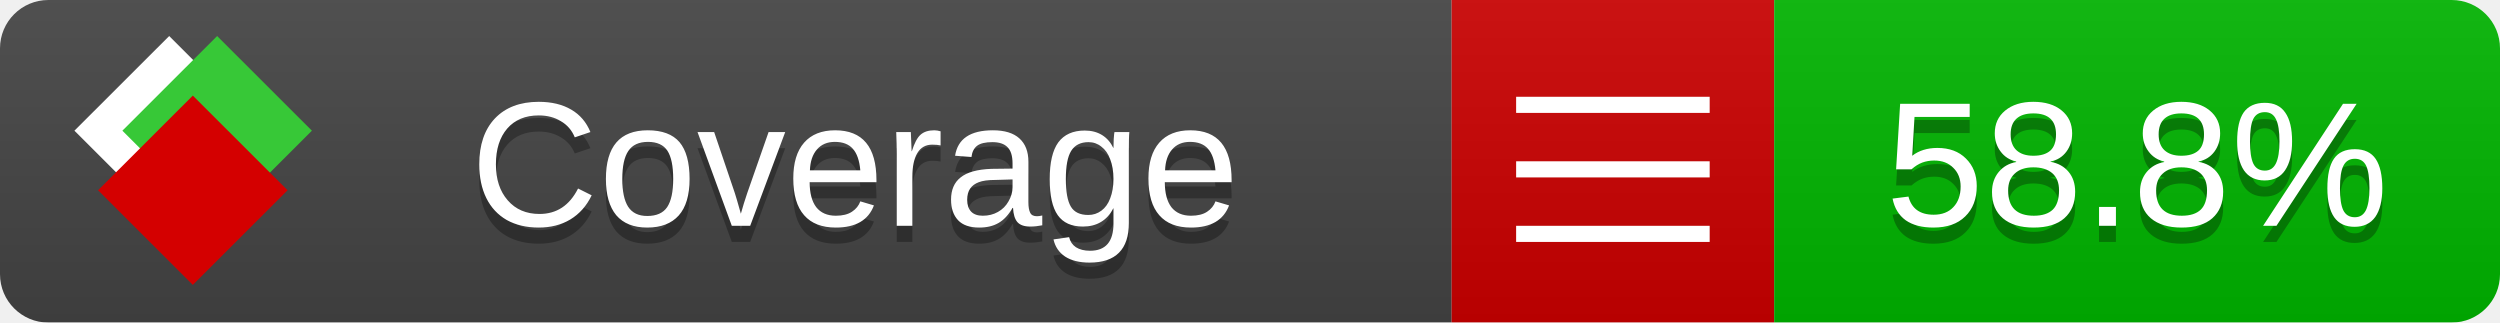
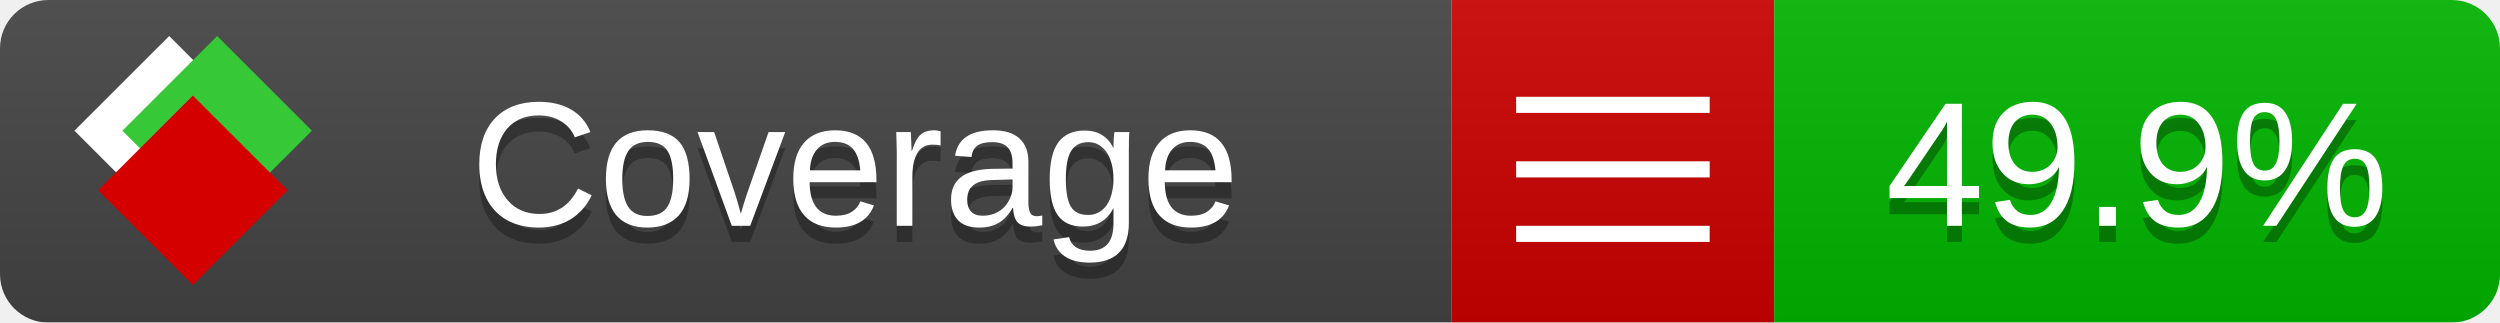
<svg xmlns="http://www.w3.org/2000/svg" xmlns:xlink="http://www.w3.org/1999/xlink" width="155" height="20">
  <style type="text/css">
          
            @keyframes fade1 {
                0% { visibility: visible; opacity: 1; }
               23% { visibility: visible; opacity: 1; }
               25% { visibility: hidden; opacity: 0; }
               48% { visibility: hidden; opacity: 0; }
               50% { visibility: hidden; opacity: 0; }
               73% { visibility: hidden; opacity: 0; }
               75% { visibility: hidden; opacity: 0; }
               98% { visibility: hidden; opacity: 0; }
              100% { visibility: visible; opacity: 1; }
            }
            @keyframes fade2 {
                0% { visibility: hidden; opacity: 0; }
               23% { visibility: hidden; opacity: 0; }
               25% { visibility: visible; opacity: 1; }
               48% { visibility: visible; opacity: 1; }
               50% { visibility: hidden; opacity: 0; }
               73% { visibility: hidden; opacity: 0; }
               75% { visibility: hidden; opacity: 0; }
               98% { visibility: hidden; opacity: 0; }
              100% { visibility: hidden; opacity: 0; }
            }
            @keyframes fade3 {
                0% { visibility: hidden; opacity: 0; }
               23% { visibility: hidden; opacity: 0; }
               25% { visibility: hidden; opacity: 0; }
               48% { visibility: hidden; opacity: 0; }
               50% { visibility: visible; opacity: 1; }
               73% { visibility: visible; opacity: 1; }
               75% { visibility: hidden; opacity: 0; }
               98% { visibility: hidden; opacity: 0; }
              100% { visibility: hidden; opacity: 0; }
            }
            @keyframes fade4 {
                0% { visibility: hidden; opacity: 0; }
               23% { visibility: hidden; opacity: 0; }
               25% { visibility: hidden; opacity: 0; }
               48% { visibility: hidden; opacity: 0; }
               50% { visibility: hidden; opacity: 0; }
               73% { visibility: hidden; opacity: 0; }
               75% { visibility: visible; opacity: 1; }
               98% { visibility: visible; opacity: 1; }
              100% { visibility: hidden; opacity: 0; }
            }
            .linecoverage {
                animation-duration: 15s;
                animation-name: fade1;
                animation-iteration-count: infinite;
            }
            .branchcoverage {
                animation-duration: 15s;
                animation-name: fade2;
                animation-iteration-count: infinite;
            }
            .methodcoverage {
                animation-duration: 15s;
                animation-name: fade3;
                animation-iteration-count: infinite;
            }
            .fullmethodcoverage {
                animation-duration: 15s;
                animation-name: fade4;
                animation-iteration-count: infinite;
            }
          
    </style>
  <defs>
    <linearGradient id="gradient" x2="0" y2="100%">
      <stop offset="0" stop-color="#bbb" stop-opacity=".1" />
      <stop offset="1" stop-opacity=".1" />
    </linearGradient>
    <linearGradient id="c">
      <stop offset="0" stop-color="#d40000" />
      <stop offset="1" stop-color="#ff2a2a" />
    </linearGradient>
    <linearGradient id="a">
      <stop offset="0" stop-color="#e0e0de" />
      <stop offset="1" stop-color="#fff" />
    </linearGradient>
    <linearGradient id="b">
      <stop offset="0" stop-color="#37c837" />
      <stop offset="1" stop-color="#217821" />
    </linearGradient>
    <linearGradient xlink:href="#a" id="e" x1="106.44" x2="69.96" y1="-11.96" y2="-46.84" gradientTransform="matrix(-.8426 -.00045 -.00045 -.8426 -94.27 -75.82)" gradientUnits="userSpaceOnUse" />
    <linearGradient xlink:href="#b" id="f" x1="56.19" x2="77.97" y1="-23.45" y2="10.62" gradientTransform="matrix(.8426 .00045 .00045 .8426 94.27 75.82)" gradientUnits="userSpaceOnUse" />
    <linearGradient xlink:href="#c" id="g" x1="79.98" x2="132.9" y1="10.79" y2="10.79" gradientTransform="matrix(.8426 .00045 .00045 .8426 94.27 75.82)" gradientUnits="userSpaceOnUse" />
    <mask id="mask">
      <rect width="155" height="20" rx="3" fill="#fff" />
    </mask>
    <g id="icon" transform="matrix(.04486 0 0 .04481 -.48 -.63)">
      <rect width="52.92" height="52.92" x="-109.72" y="-27.13" fill="url(#e)" transform="rotate(-135)" />
      <rect width="52.92" height="52.92" x="70.19" y="-39.18" fill="url(#f)" transform="rotate(45)" />
      <rect width="52.92" height="52.92" x="80.05" y="-15.74" fill="url(#g)" transform="rotate(45)" />
    </g>
  </defs>
  <g mask="url(#mask)">
    <rect x="0" y="0" width="90" height="20" fill="#444" />
    <rect x="90" y="0" width="20" height="20" fill="#c00" />
    <rect x="110" y="0" width="45" height="20" fill="#00B600" />
    <rect x="0" y="0" width="155" height="20" fill="url(#gradient)" />
  </g>
  <g>
    <path class="" stroke="#fff" d="M94 6.5 h12 M94 10.5 h12 M94 14.5 h12" />
  </g>
  <g fill="#fff" text-anchor="middle" font-family="Verdana,Arial,Geneva,sans-serif" font-size="11">
    <a xlink:href="https://github.com/danielpalme/ReportGenerator" target="_top">
      <use xlink:href="#icon" transform="translate(3,1) scale(3.5)" />
    </a>
    <text x="53" y="15" fill="#010101" fill-opacity=".3">Coverage</text>
    <text x="53" y="14" fill="#fff">Coverage</text>
-     <text class="" x="132.5" y="15" fill="#010101" fill-opacity=".3">58.8%</text>
-     <text class="" x="132.5" y="14">58.8%</text>
+     <text class="" x="132.5" y="15" fill="#010101" fill-opacity=".3">49.9%</text>
+     <text class="" x="132.5" y="14">49.9%</text>
  </g>
  <g>
    <rect class="" x="90" y="0" width="65" height="20" fill-opacity="0" />
  </g>
</svg>
